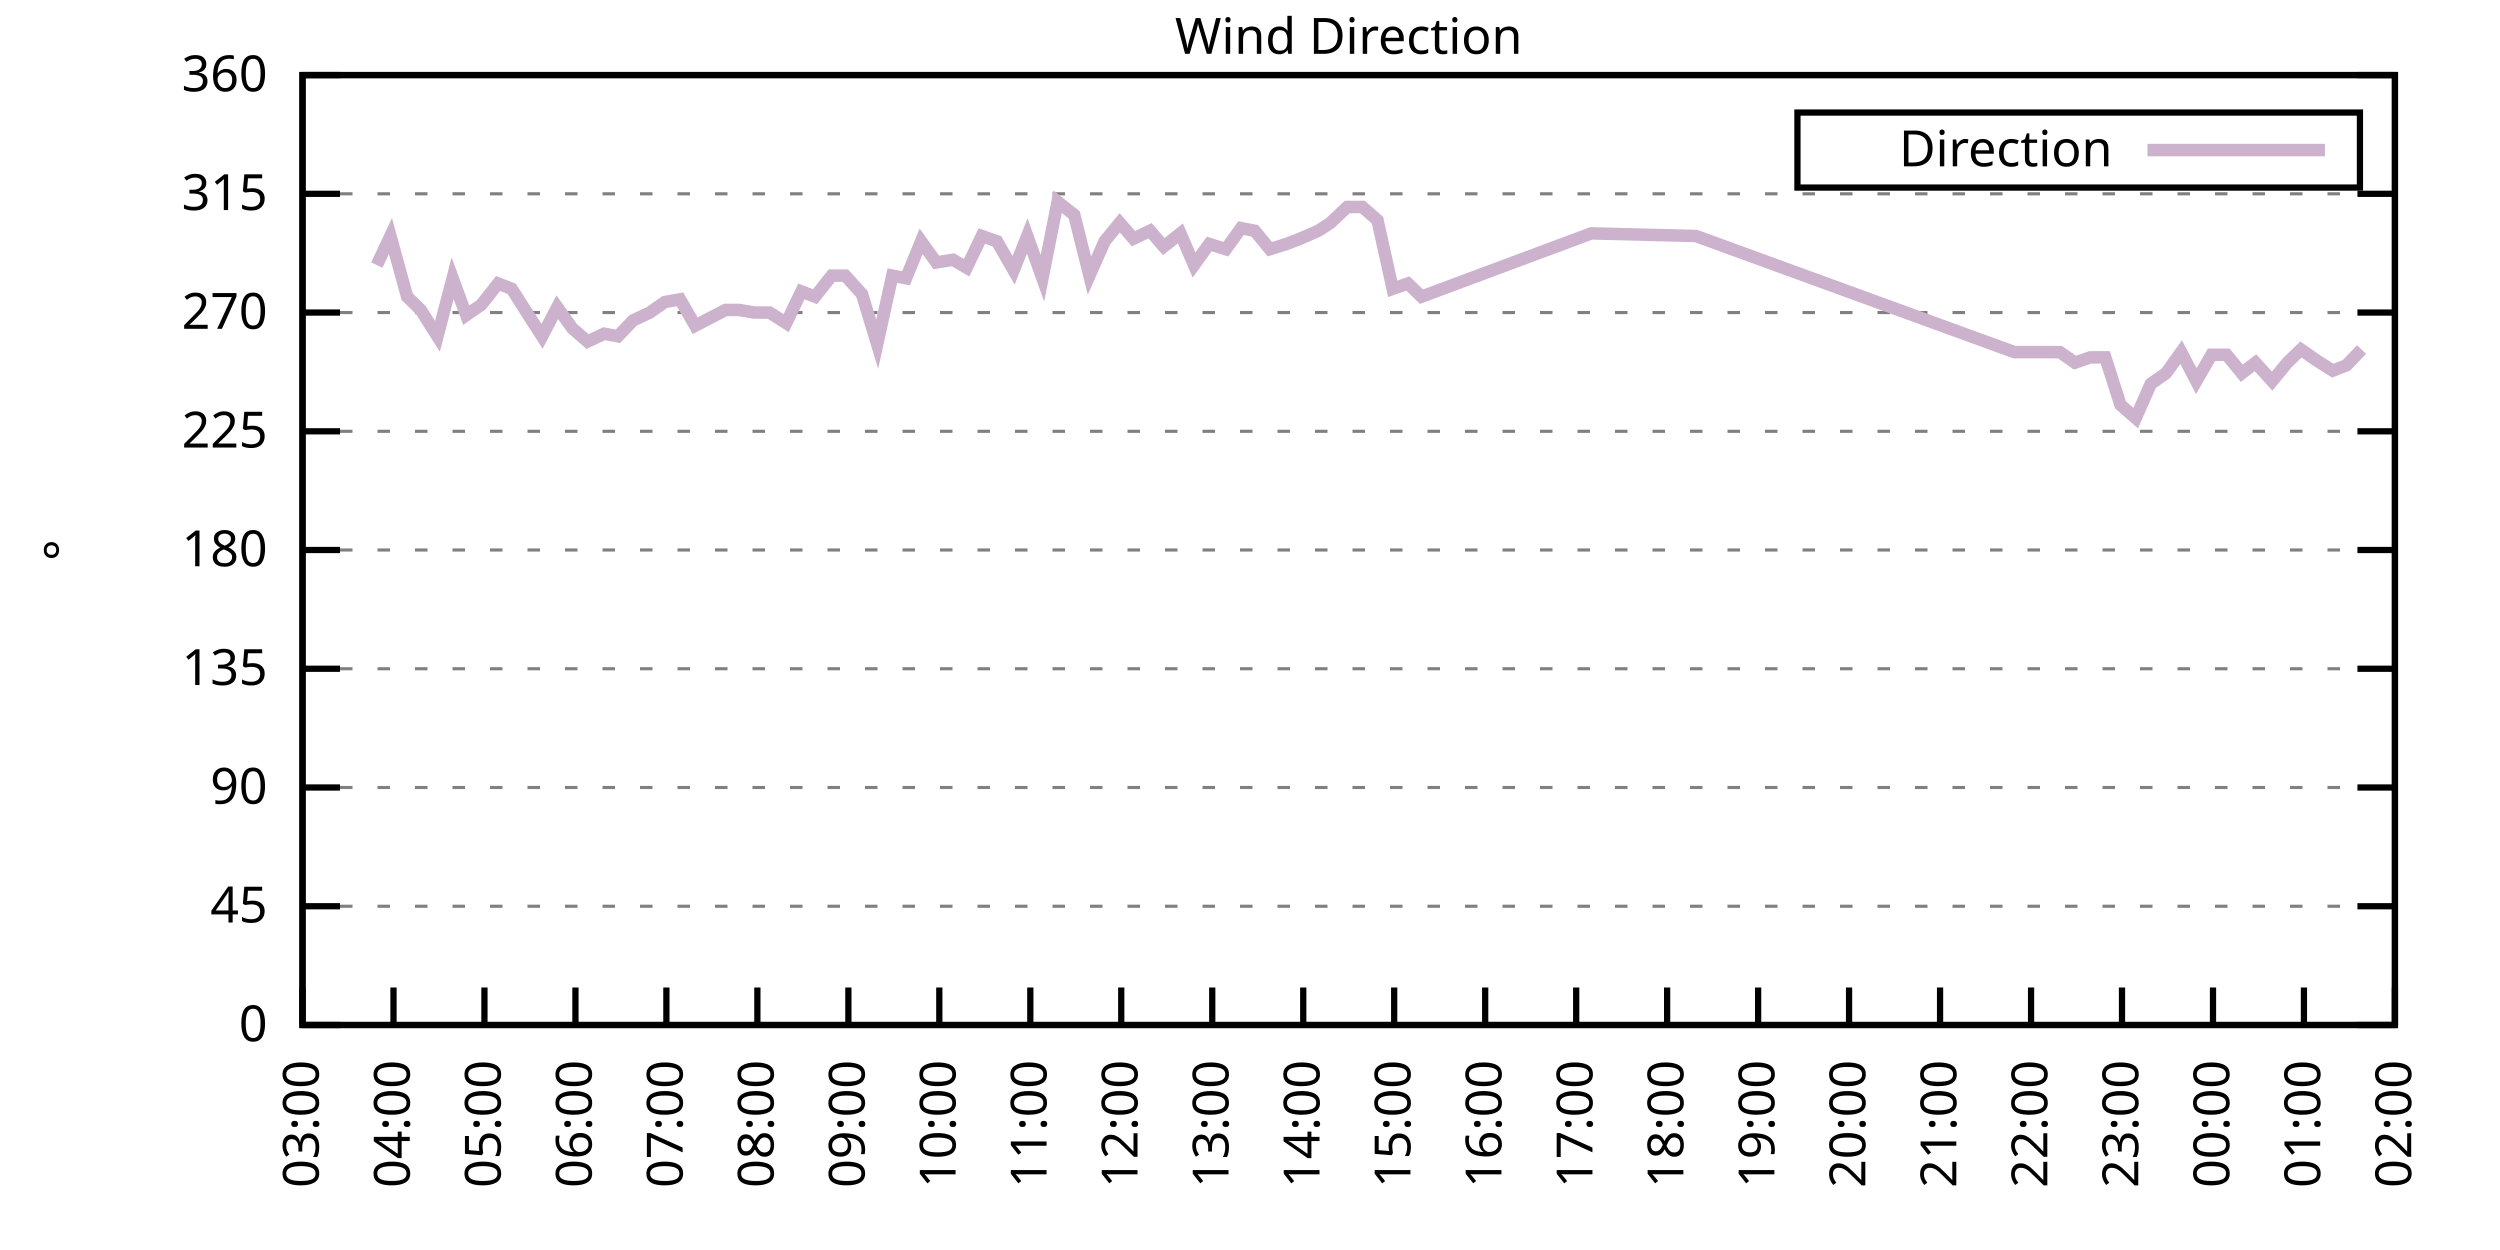
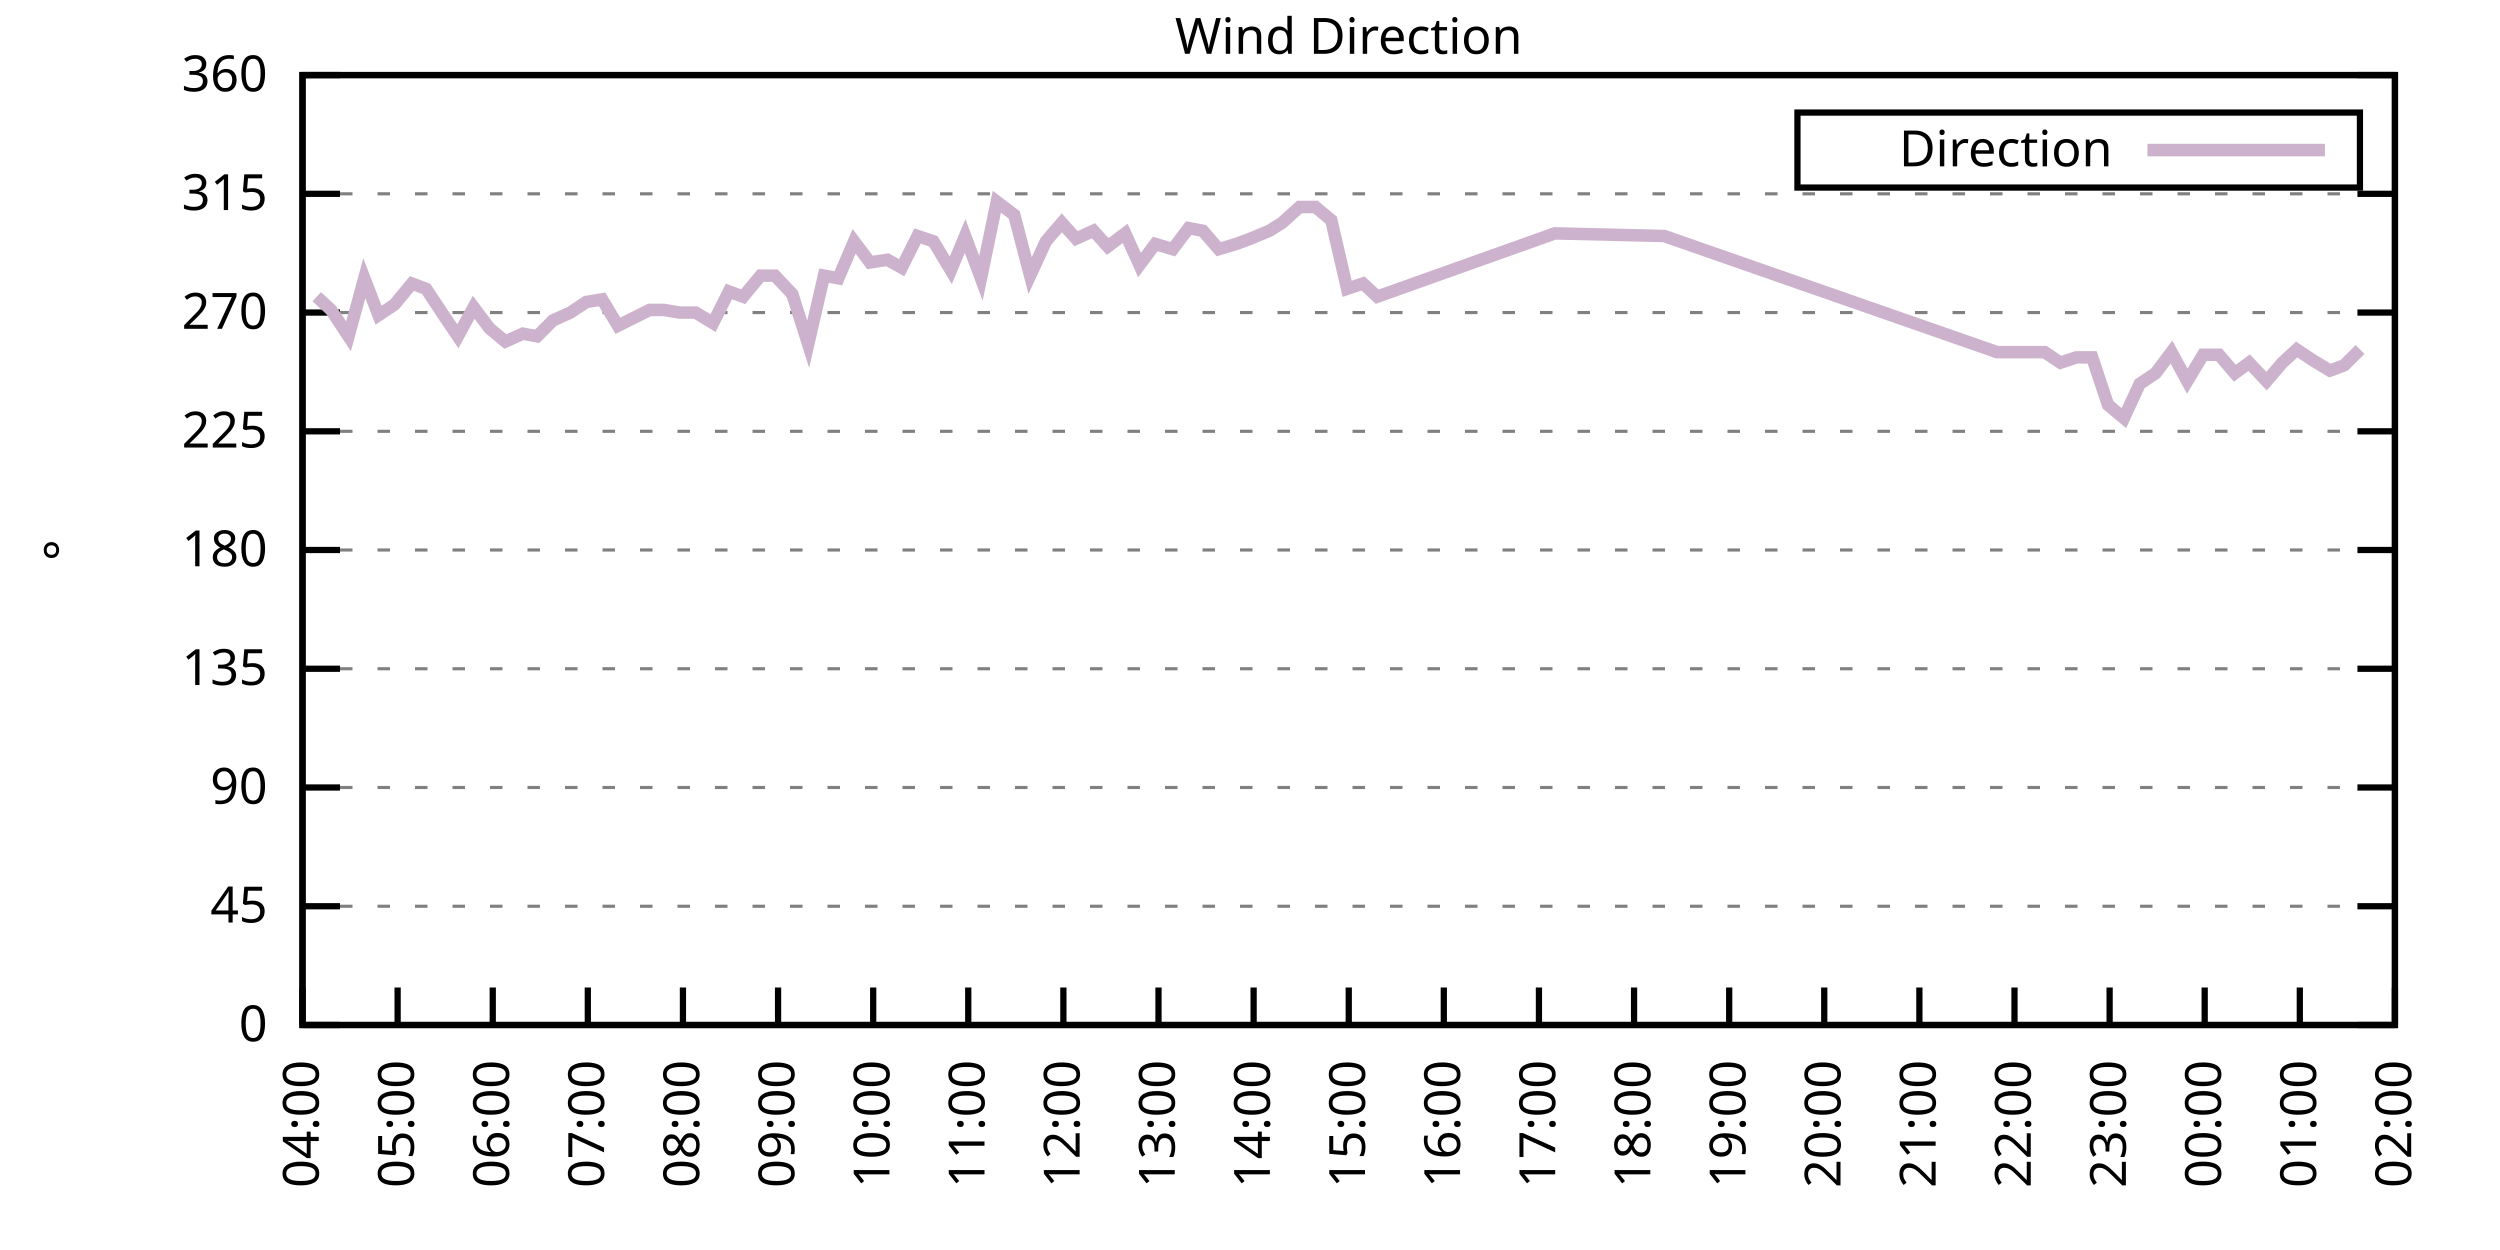
<svg xmlns="http://www.w3.org/2000/svg" xmlns:xlink="http://www.w3.org/1999/xlink" width="400" height="200" viewBox="0 0 400 200">
  <g id="gnuplot_canvas">
    <rect x="0" y="0" width="400" height="200" fill="none" />
    <defs>
      <circle id="gpDot" r="0.5" stroke-width="0.5" stroke="currentColor" />
      <path id="gpPt0" stroke-width="0.333" stroke="currentColor" d="M-1,0 h2 M0,-1 v2" />
      <path id="gpPt1" stroke-width="0.333" stroke="currentColor" d="M-1,-1 L1,1 M1,-1 L-1,1" />
      <path id="gpPt2" stroke-width="0.333" stroke="currentColor" d="M-1,0 L1,0 M0,-1 L0,1 M-1,-1 L1,1 M-1,1 L1,-1" />
      <rect id="gpPt3" stroke-width="0.333" stroke="currentColor" x="-1" y="-1" width="2" height="2" />
      <rect id="gpPt4" stroke-width="0.333" stroke="currentColor" fill="currentColor" x="-1" y="-1" width="2" height="2" />
      <circle id="gpPt5" stroke-width="0.333" stroke="currentColor" cx="0" cy="0" r="1" />
      <use xlink:href="#gpPt5" id="gpPt6" fill="currentColor" stroke="none" />
      <path id="gpPt7" stroke-width="0.333" stroke="currentColor" d="M0,-1.33 L-1.33,0.67 L1.33,0.67 z" />
      <use xlink:href="#gpPt7" id="gpPt8" fill="currentColor" stroke="none" />
      <use xlink:href="#gpPt7" id="gpPt9" stroke="currentColor" transform="rotate(180)" />
      <use xlink:href="#gpPt9" id="gpPt10" fill="currentColor" stroke="none" />
      <use xlink:href="#gpPt3" id="gpPt11" stroke="currentColor" transform="rotate(45)" />
      <use xlink:href="#gpPt11" id="gpPt12" fill="currentColor" stroke="none" />
      <path id="gpPt13" stroke-width="0.333" stroke="currentColor" d="M0,1.330 L1.265,0.411 L0.782,-1.067 L-0.782,-1.076 L-1.265,0.411 z" />
      <use xlink:href="#gpPt13" id="gpPt14" fill="currentColor" stroke="none" />
      <filter id="textbox" filterUnits="objectBoundingBox" x="0" y="0" height="1" width="1">
        <feFlood flood-color="white" flood-opacity="1" result="bgnd" />
        <feComposite in="SourceGraphic" in2="bgnd" operator="atop" />
      </filter>
      <filter id="greybox" filterUnits="objectBoundingBox" x="0" y="0" height="1" width="1">
        <feFlood flood-color="lightgrey" flood-opacity="1" result="grey" />
        <feComposite in="SourceGraphic" in2="grey" operator="atop" />
      </filter>
    </defs>
    <g fill="none" color="white" stroke="currentColor" stroke-width="1.00" stroke-linecap="butt" stroke-linejoin="miter">
</g>
    <g fill="none" color="black" stroke="currentColor" stroke-width="1.00" stroke-linecap="butt" stroke-linejoin="miter">
      <g stroke="none" shape-rendering="crispEdges">
        <polygon fill="rgb(255, 255, 255)" points="48.40,164.00 383.18,164.00 383.18,12.02 48.40,12.02 " />
      </g>
    </g>
    <g fill="none" color="black" stroke="currentColor" stroke-width="1.00" stroke-linecap="butt" stroke-linejoin="miter">
</g>
    <g fill="none" color="black" stroke="black" stroke-width="0.50" stroke-linecap="butt" stroke-linejoin="miter">
</g>
    <g fill="none" color="gray" stroke="currentColor" stroke-width="0.50" stroke-linecap="butt" stroke-linejoin="miter">
      <path stroke="gray" stroke-dasharray="2,4" class="gridline" d="M48.40,164.00 L383.19,164.00  " />
    </g>
    <g fill="none" color="gray" stroke="gray" stroke-width="1.00" stroke-linecap="butt" stroke-linejoin="miter">
</g>
    <g fill="none" color="black" stroke="currentColor" stroke-width="1.00" stroke-linecap="butt" stroke-linejoin="miter">
      <path stroke="black" d="M48.40,164.00 L54.40,164.00 M383.19,164.00 L377.19,164.00  " />
      <g transform="translate(42.80,166.60)" stroke="none" fill="black" font-family="Sans" font-size="8.00" text-anchor="end">
        <text>
          <tspan font-family="Sans"> 0</tspan>
        </text>
      </g>
    </g>
    <g fill="none" color="black" stroke="currentColor" stroke-width="1.00" stroke-linecap="butt" stroke-linejoin="miter">
</g>
    <g fill="none" color="black" stroke="black" stroke-width="0.50" stroke-linecap="butt" stroke-linejoin="miter">
</g>
    <g fill="none" color="gray" stroke="currentColor" stroke-width="0.50" stroke-linecap="butt" stroke-linejoin="miter">
      <path stroke="gray" stroke-dasharray="2,4" class="gridline" d="M48.40,145.00 L383.19,145.00  " />
    </g>
    <g fill="none" color="gray" stroke="gray" stroke-width="1.00" stroke-linecap="butt" stroke-linejoin="miter">
</g>
    <g fill="none" color="black" stroke="currentColor" stroke-width="1.00" stroke-linecap="butt" stroke-linejoin="miter">
      <path stroke="black" d="M48.40,145.00 L54.40,145.00 M383.19,145.00 L377.19,145.00  " />
      <g transform="translate(42.80,147.60)" stroke="none" fill="black" font-family="Sans" font-size="8.00" text-anchor="end">
        <text>
          <tspan font-family="Sans"> 45</tspan>
        </text>
      </g>
    </g>
    <g fill="none" color="black" stroke="currentColor" stroke-width="1.00" stroke-linecap="butt" stroke-linejoin="miter">
</g>
    <g fill="none" color="black" stroke="black" stroke-width="0.50" stroke-linecap="butt" stroke-linejoin="miter">
</g>
    <g fill="none" color="gray" stroke="currentColor" stroke-width="0.50" stroke-linecap="butt" stroke-linejoin="miter">
      <path stroke="gray" stroke-dasharray="2,4" class="gridline" d="M48.40,126.00 L383.19,126.00  " />
    </g>
    <g fill="none" color="gray" stroke="gray" stroke-width="1.00" stroke-linecap="butt" stroke-linejoin="miter">
</g>
    <g fill="none" color="black" stroke="currentColor" stroke-width="1.00" stroke-linecap="butt" stroke-linejoin="miter">
      <path stroke="black" d="M48.40,126.00 L54.40,126.00 M383.19,126.00 L377.19,126.00  " />
      <g transform="translate(42.80,128.60)" stroke="none" fill="black" font-family="Sans" font-size="8.00" text-anchor="end">
        <text>
          <tspan font-family="Sans"> 90</tspan>
        </text>
      </g>
    </g>
    <g fill="none" color="black" stroke="currentColor" stroke-width="1.00" stroke-linecap="butt" stroke-linejoin="miter">
</g>
    <g fill="none" color="black" stroke="black" stroke-width="0.50" stroke-linecap="butt" stroke-linejoin="miter">
</g>
    <g fill="none" color="gray" stroke="currentColor" stroke-width="0.50" stroke-linecap="butt" stroke-linejoin="miter">
      <path stroke="gray" stroke-dasharray="2,4" class="gridline" d="M48.40,107.00 L383.19,107.00  " />
    </g>
    <g fill="none" color="gray" stroke="gray" stroke-width="1.00" stroke-linecap="butt" stroke-linejoin="miter">
</g>
    <g fill="none" color="black" stroke="currentColor" stroke-width="1.00" stroke-linecap="butt" stroke-linejoin="miter">
      <path stroke="black" d="M48.40,107.00 L54.40,107.00 M383.19,107.00 L377.19,107.00  " />
      <g transform="translate(42.80,109.60)" stroke="none" fill="black" font-family="Sans" font-size="8.00" text-anchor="end">
        <text>
          <tspan font-family="Sans"> 135</tspan>
        </text>
      </g>
    </g>
    <g fill="none" color="black" stroke="currentColor" stroke-width="1.00" stroke-linecap="butt" stroke-linejoin="miter">
</g>
    <g fill="none" color="black" stroke="black" stroke-width="0.50" stroke-linecap="butt" stroke-linejoin="miter">
</g>
    <g fill="none" color="gray" stroke="currentColor" stroke-width="0.50" stroke-linecap="butt" stroke-linejoin="miter">
      <path stroke="gray" stroke-dasharray="2,4" class="gridline" d="M48.40,88.00 L383.19,88.00  " />
    </g>
    <g fill="none" color="gray" stroke="gray" stroke-width="1.00" stroke-linecap="butt" stroke-linejoin="miter">
</g>
    <g fill="none" color="black" stroke="currentColor" stroke-width="1.00" stroke-linecap="butt" stroke-linejoin="miter">
      <path stroke="black" d="M48.40,88.00 L54.40,88.00 M383.19,88.00 L377.19,88.00  " />
      <g transform="translate(42.80,90.60)" stroke="none" fill="black" font-family="Sans" font-size="8.00" text-anchor="end">
        <text>
          <tspan font-family="Sans"> 180</tspan>
        </text>
      </g>
    </g>
    <g fill="none" color="black" stroke="currentColor" stroke-width="1.00" stroke-linecap="butt" stroke-linejoin="miter">
</g>
    <g fill="none" color="black" stroke="black" stroke-width="0.50" stroke-linecap="butt" stroke-linejoin="miter">
</g>
    <g fill="none" color="gray" stroke="currentColor" stroke-width="0.50" stroke-linecap="butt" stroke-linejoin="miter">
      <path stroke="gray" stroke-dasharray="2,4" class="gridline" d="M48.40,69.01 L383.19,69.01  " />
    </g>
    <g fill="none" color="gray" stroke="gray" stroke-width="1.00" stroke-linecap="butt" stroke-linejoin="miter">
</g>
    <g fill="none" color="black" stroke="currentColor" stroke-width="1.00" stroke-linecap="butt" stroke-linejoin="miter">
      <path stroke="black" d="M48.40,69.01 L54.40,69.01 M383.19,69.01 L377.19,69.01  " />
      <g transform="translate(42.80,71.61)" stroke="none" fill="black" font-family="Sans" font-size="8.00" text-anchor="end">
        <text>
          <tspan font-family="Sans"> 225</tspan>
        </text>
      </g>
    </g>
    <g fill="none" color="black" stroke="currentColor" stroke-width="1.00" stroke-linecap="butt" stroke-linejoin="miter">
</g>
    <g fill="none" color="black" stroke="black" stroke-width="0.50" stroke-linecap="butt" stroke-linejoin="miter">
</g>
    <g fill="none" color="gray" stroke="currentColor" stroke-width="0.50" stroke-linecap="butt" stroke-linejoin="miter">
      <path stroke="gray" stroke-dasharray="2,4" class="gridline" d="M48.40,50.01 L383.19,50.01  " />
    </g>
    <g fill="none" color="gray" stroke="gray" stroke-width="1.00" stroke-linecap="butt" stroke-linejoin="miter">
</g>
    <g fill="none" color="black" stroke="currentColor" stroke-width="1.00" stroke-linecap="butt" stroke-linejoin="miter">
      <path stroke="black" d="M48.40,50.01 L54.40,50.01 M383.19,50.01 L377.19,50.01  " />
      <g transform="translate(42.80,52.61)" stroke="none" fill="black" font-family="Sans" font-size="8.00" text-anchor="end">
        <text>
          <tspan font-family="Sans"> 270</tspan>
        </text>
      </g>
    </g>
    <g fill="none" color="black" stroke="currentColor" stroke-width="1.00" stroke-linecap="butt" stroke-linejoin="miter">
</g>
    <g fill="none" color="black" stroke="black" stroke-width="0.50" stroke-linecap="butt" stroke-linejoin="miter">
</g>
    <g fill="none" color="gray" stroke="currentColor" stroke-width="0.50" stroke-linecap="butt" stroke-linejoin="miter">
      <path stroke="gray" stroke-dasharray="2,4" class="gridline" d="M48.40,31.01 L383.19,31.01  " />
    </g>
    <g fill="none" color="gray" stroke="gray" stroke-width="1.00" stroke-linecap="butt" stroke-linejoin="miter">
</g>
    <g fill="none" color="black" stroke="currentColor" stroke-width="1.00" stroke-linecap="butt" stroke-linejoin="miter">
      <path stroke="black" d="M48.40,31.01 L54.40,31.01 M383.19,31.01 L377.19,31.01  " />
      <g transform="translate(42.80,33.61)" stroke="none" fill="black" font-family="Sans" font-size="8.00" text-anchor="end">
        <text>
          <tspan font-family="Sans"> 315</tspan>
        </text>
      </g>
    </g>
    <g fill="none" color="black" stroke="currentColor" stroke-width="1.00" stroke-linecap="butt" stroke-linejoin="miter">
</g>
    <g fill="none" color="black" stroke="black" stroke-width="0.50" stroke-linecap="butt" stroke-linejoin="miter">
</g>
    <g fill="none" color="gray" stroke="currentColor" stroke-width="0.50" stroke-linecap="butt" stroke-linejoin="miter">
      <path stroke="gray" stroke-dasharray="2,4" class="gridline" d="M48.40,12.01 L383.19,12.01  " />
    </g>
    <g fill="none" color="gray" stroke="gray" stroke-width="1.00" stroke-linecap="butt" stroke-linejoin="miter">
</g>
    <g fill="none" color="black" stroke="currentColor" stroke-width="1.00" stroke-linecap="butt" stroke-linejoin="miter">
      <path stroke="black" d="M48.40,12.01 L54.40,12.01 M383.19,12.01 L377.19,12.01  " />
      <g transform="translate(42.80,14.61)" stroke="none" fill="black" font-family="Sans" font-size="8.00" text-anchor="end">
        <text>
          <tspan font-family="Sans"> 360</tspan>
        </text>
      </g>
    </g>
    <g fill="none" color="black" stroke="currentColor" stroke-width="1.00" stroke-linecap="butt" stroke-linejoin="miter">
      <path stroke="black" d="M48.40,164.00 L48.40,158.00  " />
      <g transform="translate(51.00,169.60) rotate(270.00)" stroke="none" fill="black" font-family="Sans" font-size="8.00" text-anchor="end">
        <text>
-           <tspan font-family="Sans">03:00</tspan>
-         </text>
-       </g>
-     </g>
-     <g fill="none" color="black" stroke="currentColor" stroke-width="1.00" stroke-linecap="butt" stroke-linejoin="miter">
-       <path stroke="black" d="M62.96,164.00 L62.96,158.00  " />
-       <g transform="translate(65.56,169.60) rotate(270.00)" stroke="none" fill="black" font-family="Sans" font-size="8.00" text-anchor="end">
-         <text>
          <tspan font-family="Sans">04:00</tspan>
        </text>
      </g>
    </g>
    <g fill="none" color="black" stroke="currentColor" stroke-width="1.00" stroke-linecap="butt" stroke-linejoin="miter">
-       <path stroke="black" d="M77.51,164.00 L77.51,158.00  " />
-       <g transform="translate(80.11,169.60) rotate(270.00)" stroke="none" fill="black" font-family="Sans" font-size="8.00" text-anchor="end">
+       <path stroke="black" d="M63.62,164.00 L63.62,158.00  " />
+       <g transform="translate(66.22,169.60) rotate(270.00)" stroke="none" fill="black" font-family="Sans" font-size="8.00" text-anchor="end">
        <text>
          <tspan font-family="Sans">05:00</tspan>
        </text>
      </g>
    </g>
    <g fill="none" color="black" stroke="currentColor" stroke-width="1.00" stroke-linecap="butt" stroke-linejoin="miter">
-       <path stroke="black" d="M92.07,164.00 L92.07,158.00  " />
-       <g transform="translate(94.67,169.60) rotate(270.00)" stroke="none" fill="black" font-family="Sans" font-size="8.00" text-anchor="end">
+       <path stroke="black" d="M78.84,164.00 L78.84,158.00  " />
+       <g transform="translate(81.44,169.60) rotate(270.00)" stroke="none" fill="black" font-family="Sans" font-size="8.00" text-anchor="end">
        <text>
          <tspan font-family="Sans">06:00</tspan>
        </text>
      </g>
    </g>
    <g fill="none" color="black" stroke="currentColor" stroke-width="1.00" stroke-linecap="butt" stroke-linejoin="miter">
-       <path stroke="black" d="M106.62,164.00 L106.62,158.00  " />
-       <g transform="translate(109.22,169.60) rotate(270.00)" stroke="none" fill="black" font-family="Sans" font-size="8.00" text-anchor="end">
+       <path stroke="black" d="M94.05,164.00 L94.05,158.00  " />
+       <g transform="translate(96.65,169.60) rotate(270.00)" stroke="none" fill="black" font-family="Sans" font-size="8.00" text-anchor="end">
        <text>
          <tspan font-family="Sans">07:00</tspan>
        </text>
      </g>
    </g>
    <g fill="none" color="black" stroke="currentColor" stroke-width="1.00" stroke-linecap="butt" stroke-linejoin="miter">
-       <path stroke="black" d="M121.18,164.00 L121.18,158.00  " />
-       <g transform="translate(123.78,169.60) rotate(270.00)" stroke="none" fill="black" font-family="Sans" font-size="8.00" text-anchor="end">
+       <path stroke="black" d="M109.27,164.00 L109.27,158.00  " />
+       <g transform="translate(111.87,169.60) rotate(270.00)" stroke="none" fill="black" font-family="Sans" font-size="8.00" text-anchor="end">
        <text>
          <tspan font-family="Sans">08:00</tspan>
        </text>
      </g>
    </g>
    <g fill="none" color="black" stroke="currentColor" stroke-width="1.00" stroke-linecap="butt" stroke-linejoin="miter">
-       <path stroke="black" d="M135.74,164.00 L135.74,158.00  " />
-       <g transform="translate(138.34,169.60) rotate(270.00)" stroke="none" fill="black" font-family="Sans" font-size="8.00" text-anchor="end">
+       <path stroke="black" d="M124.49,164.00 L124.49,158.00  " />
+       <g transform="translate(127.09,169.60) rotate(270.00)" stroke="none" fill="black" font-family="Sans" font-size="8.00" text-anchor="end">
        <text>
          <tspan font-family="Sans">09:00</tspan>
        </text>
      </g>
    </g>
    <g fill="none" color="black" stroke="currentColor" stroke-width="1.00" stroke-linecap="butt" stroke-linejoin="miter">
-       <path stroke="black" d="M150.29,164.00 L150.29,158.00  " />
-       <g transform="translate(152.89,169.60) rotate(270.00)" stroke="none" fill="black" font-family="Sans" font-size="8.00" text-anchor="end">
+       <path stroke="black" d="M139.71,164.00 L139.71,158.00  " />
+       <g transform="translate(142.31,169.60) rotate(270.00)" stroke="none" fill="black" font-family="Sans" font-size="8.00" text-anchor="end">
        <text>
          <tspan font-family="Sans">10:00</tspan>
        </text>
      </g>
    </g>
    <g fill="none" color="black" stroke="currentColor" stroke-width="1.00" stroke-linecap="butt" stroke-linejoin="miter">
-       <path stroke="black" d="M164.85,164.00 L164.85,158.00  " />
-       <g transform="translate(167.45,169.60) rotate(270.00)" stroke="none" fill="black" font-family="Sans" font-size="8.00" text-anchor="end">
+       <path stroke="black" d="M154.92,164.00 L154.92,158.00  " />
+       <g transform="translate(157.52,169.60) rotate(270.00)" stroke="none" fill="black" font-family="Sans" font-size="8.00" text-anchor="end">
        <text>
          <tspan font-family="Sans">11:00</tspan>
        </text>
      </g>
    </g>
    <g fill="none" color="black" stroke="currentColor" stroke-width="1.00" stroke-linecap="butt" stroke-linejoin="miter">
-       <path stroke="black" d="M179.40,164.00 L179.40,158.00  " />
-       <g transform="translate(182.00,169.60) rotate(270.00)" stroke="none" fill="black" font-family="Sans" font-size="8.00" text-anchor="end">
+       <path stroke="black" d="M170.14,164.00 L170.14,158.00  " />
+       <g transform="translate(172.74,169.60) rotate(270.00)" stroke="none" fill="black" font-family="Sans" font-size="8.00" text-anchor="end">
        <text>
          <tspan font-family="Sans">12:00</tspan>
        </text>
      </g>
    </g>
    <g fill="none" color="black" stroke="currentColor" stroke-width="1.00" stroke-linecap="butt" stroke-linejoin="miter">
-       <path stroke="black" d="M193.96,164.00 L193.96,158.00  " />
-       <g transform="translate(196.56,169.60) rotate(270.00)" stroke="none" fill="black" font-family="Sans" font-size="8.00" text-anchor="end">
+       <path stroke="black" d="M185.36,164.00 L185.36,158.00  " />
+       <g transform="translate(187.96,169.60) rotate(270.00)" stroke="none" fill="black" font-family="Sans" font-size="8.00" text-anchor="end">
        <text>
          <tspan font-family="Sans">13:00</tspan>
        </text>
      </g>
    </g>
    <g fill="none" color="black" stroke="currentColor" stroke-width="1.00" stroke-linecap="butt" stroke-linejoin="miter">
-       <path stroke="black" d="M208.52,164.00 L208.52,158.00  " />
-       <g transform="translate(211.12,169.60) rotate(270.00)" stroke="none" fill="black" font-family="Sans" font-size="8.00" text-anchor="end">
+       <path stroke="black" d="M200.58,164.00 L200.58,158.00  " />
+       <g transform="translate(203.18,169.60) rotate(270.00)" stroke="none" fill="black" font-family="Sans" font-size="8.00" text-anchor="end">
        <text>
          <tspan font-family="Sans">14:00</tspan>
        </text>
      </g>
    </g>
    <g fill="none" color="black" stroke="currentColor" stroke-width="1.00" stroke-linecap="butt" stroke-linejoin="miter">
-       <path stroke="black" d="M223.07,164.00 L223.07,158.00  " />
-       <g transform="translate(225.67,169.60) rotate(270.00)" stroke="none" fill="black" font-family="Sans" font-size="8.00" text-anchor="end">
+       <path stroke="black" d="M215.80,164.00 L215.80,158.00  " />
+       <g transform="translate(218.40,169.60) rotate(270.00)" stroke="none" fill="black" font-family="Sans" font-size="8.00" text-anchor="end">
        <text>
          <tspan font-family="Sans">15:00</tspan>
        </text>
      </g>
    </g>
    <g fill="none" color="black" stroke="currentColor" stroke-width="1.00" stroke-linecap="butt" stroke-linejoin="miter">
-       <path stroke="black" d="M237.63,164.00 L237.63,158.00  " />
-       <g transform="translate(240.23,169.60) rotate(270.00)" stroke="none" fill="black" font-family="Sans" font-size="8.00" text-anchor="end">
+       <path stroke="black" d="M231.01,164.00 L231.01,158.00  " />
+       <g transform="translate(233.61,169.60) rotate(270.00)" stroke="none" fill="black" font-family="Sans" font-size="8.00" text-anchor="end">
        <text>
          <tspan font-family="Sans">16:00</tspan>
        </text>
      </g>
    </g>
    <g fill="none" color="black" stroke="currentColor" stroke-width="1.00" stroke-linecap="butt" stroke-linejoin="miter">
-       <path stroke="black" d="M252.19,164.00 L252.19,158.00  " />
-       <g transform="translate(254.79,169.60) rotate(270.00)" stroke="none" fill="black" font-family="Sans" font-size="8.00" text-anchor="end">
+       <path stroke="black" d="M246.23,164.00 L246.23,158.00  " />
+       <g transform="translate(248.83,169.60) rotate(270.00)" stroke="none" fill="black" font-family="Sans" font-size="8.00" text-anchor="end">
        <text>
          <tspan font-family="Sans">17:00</tspan>
        </text>
      </g>
    </g>
    <g fill="none" color="black" stroke="currentColor" stroke-width="1.00" stroke-linecap="butt" stroke-linejoin="miter">
-       <path stroke="black" d="M266.74,164.00 L266.74,158.00  " />
-       <g transform="translate(269.34,169.60) rotate(270.00)" stroke="none" fill="black" font-family="Sans" font-size="8.00" text-anchor="end">
+       <path stroke="black" d="M261.45,164.00 L261.45,158.00  " />
+       <g transform="translate(264.05,169.60) rotate(270.00)" stroke="none" fill="black" font-family="Sans" font-size="8.00" text-anchor="end">
        <text>
          <tspan font-family="Sans">18:00</tspan>
        </text>
      </g>
    </g>
    <g fill="none" color="black" stroke="currentColor" stroke-width="1.00" stroke-linecap="butt" stroke-linejoin="miter">
-       <path stroke="black" d="M281.30,164.00 L281.30,158.00  " />
-       <g transform="translate(283.90,169.60) rotate(270.00)" stroke="none" fill="black" font-family="Sans" font-size="8.00" text-anchor="end">
+       <path stroke="black" d="M276.67,164.00 L276.67,158.00  " />
+       <g transform="translate(279.27,169.60) rotate(270.00)" stroke="none" fill="black" font-family="Sans" font-size="8.00" text-anchor="end">
        <text>
          <tspan font-family="Sans">19:00</tspan>
        </text>
      </g>
    </g>
    <g fill="none" color="black" stroke="currentColor" stroke-width="1.00" stroke-linecap="butt" stroke-linejoin="miter">
-       <path stroke="black" d="M295.85,164.00 L295.85,158.00  " />
-       <g transform="translate(298.45,169.60) rotate(270.00)" stroke="none" fill="black" font-family="Sans" font-size="8.00" text-anchor="end">
+       <path stroke="black" d="M291.88,164.00 L291.88,158.00  " />
+       <g transform="translate(294.48,169.60) rotate(270.00)" stroke="none" fill="black" font-family="Sans" font-size="8.00" text-anchor="end">
        <text>
          <tspan font-family="Sans">20:00</tspan>
        </text>
      </g>
    </g>
    <g fill="none" color="black" stroke="currentColor" stroke-width="1.00" stroke-linecap="butt" stroke-linejoin="miter">
-       <path stroke="black" d="M310.41,164.00 L310.41,158.00  " />
-       <g transform="translate(313.01,169.60) rotate(270.00)" stroke="none" fill="black" font-family="Sans" font-size="8.00" text-anchor="end">
+       <path stroke="black" d="M307.10,164.00 L307.10,158.00  " />
+       <g transform="translate(309.70,169.60) rotate(270.00)" stroke="none" fill="black" font-family="Sans" font-size="8.00" text-anchor="end">
        <text>
          <tspan font-family="Sans">21:00</tspan>
        </text>
      </g>
    </g>
    <g fill="none" color="black" stroke="currentColor" stroke-width="1.00" stroke-linecap="butt" stroke-linejoin="miter">
-       <path stroke="black" d="M324.97,164.00 L324.97,158.00  " />
-       <g transform="translate(327.57,169.60) rotate(270.00)" stroke="none" fill="black" font-family="Sans" font-size="8.00" text-anchor="end">
+       <path stroke="black" d="M322.32,164.00 L322.32,158.00  " />
+       <g transform="translate(324.92,169.60) rotate(270.00)" stroke="none" fill="black" font-family="Sans" font-size="8.00" text-anchor="end">
        <text>
          <tspan font-family="Sans">22:00</tspan>
        </text>
      </g>
    </g>
    <g fill="none" color="black" stroke="currentColor" stroke-width="1.00" stroke-linecap="butt" stroke-linejoin="miter">
-       <path stroke="black" d="M339.52,164.00 L339.52,158.00  " />
-       <g transform="translate(342.12,169.60) rotate(270.00)" stroke="none" fill="black" font-family="Sans" font-size="8.00" text-anchor="end">
+       <path stroke="black" d="M337.54,164.00 L337.54,158.00  " />
+       <g transform="translate(340.14,169.60) rotate(270.00)" stroke="none" fill="black" font-family="Sans" font-size="8.00" text-anchor="end">
        <text>
          <tspan font-family="Sans">23:00</tspan>
        </text>
      </g>
    </g>
    <g fill="none" color="black" stroke="currentColor" stroke-width="1.00" stroke-linecap="butt" stroke-linejoin="miter">
-       <path stroke="black" d="M354.08,164.00 L354.08,158.00  " />
-       <g transform="translate(356.68,169.60) rotate(270.00)" stroke="none" fill="black" font-family="Sans" font-size="8.00" text-anchor="end">
+       <path stroke="black" d="M352.75,164.00 L352.75,158.00  " />
+       <g transform="translate(355.35,169.60) rotate(270.00)" stroke="none" fill="black" font-family="Sans" font-size="8.00" text-anchor="end">
        <text>
          <tspan font-family="Sans">00:00</tspan>
        </text>
      </g>
    </g>
    <g fill="none" color="black" stroke="currentColor" stroke-width="1.00" stroke-linecap="butt" stroke-linejoin="miter">
-       <path stroke="black" d="M368.63,164.00 L368.63,158.00  " />
-       <g transform="translate(371.23,169.60) rotate(270.00)" stroke="none" fill="black" font-family="Sans" font-size="8.00" text-anchor="end">
+       <path stroke="black" d="M367.97,164.00 L367.97,158.00  " />
+       <g transform="translate(370.57,169.60) rotate(270.00)" stroke="none" fill="black" font-family="Sans" font-size="8.00" text-anchor="end">
        <text>
          <tspan font-family="Sans">01:00</tspan>
        </text>
      </g>
    </g>
    <g fill="none" color="black" stroke="currentColor" stroke-width="1.00" stroke-linecap="butt" stroke-linejoin="miter">
      <path stroke="black" d="M383.19,164.00 L383.19,158.00  " />
      <g transform="translate(385.79,169.60) rotate(270.00)" stroke="none" fill="black" font-family="Sans" font-size="8.00" text-anchor="end">
        <text>
          <tspan font-family="Sans">02:00</tspan>
        </text>
      </g>
    </g>
    <g fill="none" color="black" stroke="currentColor" stroke-width="1.00" stroke-linecap="butt" stroke-linejoin="miter">
</g>
    <g fill="none" color="black" stroke="currentColor" stroke-width="1.00" stroke-linecap="butt" stroke-linejoin="miter">
      <path stroke="black" d="M48.40,12.01 L48.40,164.00 L383.19,164.00 L383.19,12.01 L48.40,12.01 Z  " />
    </g>
    <g fill="none" color="black" stroke="currentColor" stroke-width="1.00" stroke-linecap="butt" stroke-linejoin="miter">
</g>
    <g fill="none" color="black" stroke="currentColor" stroke-width="1.00" stroke-linecap="butt" stroke-linejoin="miter">
      <path stroke="black" d="M287.59,30.01 L287.59,18.01 L377.59,18.01 L377.59,30.01 L287.59,30.01 Z  " />
    </g>
    <g id="Wind_direction_plot_1">
      <g fill="none" color="white" stroke="black" stroke-width="2.00" stroke-linecap="butt" stroke-linejoin="miter">
</g>
      <g fill="none" color="black" stroke="currentColor" stroke-width="2.00" stroke-linecap="butt" stroke-linejoin="miter">
        <g transform="translate(337.99,26.61)" stroke="none" fill="black" font-family="Sans" font-size="8.00" text-anchor="end">
          <text>
            <tspan font-family="Sans">Direction</tspan>
          </text>
        </g>
      </g>
      <g fill="none" color="black" stroke="currentColor" stroke-width="2.00" stroke-linecap="butt" stroke-linejoin="miter">
-         <path stroke="rgb(204, 178, 204)" d="M343.59,24.01 L371.99,24.01 M60.29,42.41 L62.47,37.76 L65.14,47.47 L67.32,49.59 L69.99,53.81 L72.42,44.52   L74.60,50.43 L77.03,48.74 L79.70,45.36 L81.88,46.21 L84.55,50.43 L86.73,53.81 L89.16,49.16 L91.58,52.54   L94.01,54.65 L96.68,53.39 L98.86,53.81 L101.29,51.27 L103.96,50.01 L106.38,48.32 L108.81,47.90 L111.23,52.12   L113.66,50.85 L116.09,49.59 L118.27,49.59 L120.70,50.01 L123.12,50.01 L125.79,51.70 L128.22,46.63 L130.40,47.47   L133.07,44.10 L135.25,44.10 L137.92,47.05 L140.35,55.07 L142.77,44.10 L144.96,44.52 L147.38,38.61 L149.81,41.99   L152.48,41.56 L154.66,42.83 L157.09,37.76 L159.51,38.61 L162.18,43.25 L164.36,37.76 L166.79,44.52 L169.22,32.28   L171.88,34.39 L174.31,44.10 L176.74,38.61 L179.16,35.65 L181.35,38.19 L184.01,36.92 L186.20,39.45 L188.87,37.34   L191.05,42.41 L193.48,39.03 L196.14,39.87 L198.57,36.50 L200.75,36.92 L203.18,39.87 L205.85,39.03 L208.03,38.19   L210.94,36.92 L212.88,35.65 L215.55,33.12 L217.98,33.12 L220.40,35.23 L222.83,46.21 L225.26,45.36 L227.44,47.47   L254.61,37.34 L271.35,37.76 L322.30,56.34 L329.58,56.34 L332.00,58.03 L334.43,57.18 L336.85,57.18 L339.28,64.78   L341.71,66.90 L344.13,61.41 L346.56,59.72 L348.98,56.34 L351.41,60.98 L353.84,56.76 L356.26,56.76 L358.69,59.72   L360.87,58.03 L363.54,60.98 L365.97,58.03 L368.15,55.92 L370.57,57.61 L373.24,59.30 L375.43,58.45 L377.85,55.92    " />
+         <path stroke="rgb(204, 178, 204)" d="M343.59,24.01 L371.99,24.01 M50.68,47.47 L52.97,49.59 L55.76,53.81 L58.29,44.52 L60.57,50.43 L63.11,48.74   L65.90,45.36 L68.18,46.21 L70.97,50.43 L73.26,53.81 L75.79,49.16 L78.33,52.54 L80.86,54.65 L83.65,53.39   L85.94,53.81 L88.47,51.27 L91.26,50.01 L93.80,48.32 L96.34,47.90 L98.87,52.12 L101.41,50.85 L103.94,49.59   L106.23,49.59 L108.76,50.01 L111.30,50.01 L114.09,51.70 L116.63,46.63 L118.91,47.47 L121.70,44.10 L123.98,44.10   L126.77,47.05 L129.31,55.07 L131.84,44.10 L134.13,44.52 L136.66,38.61 L139.20,41.99 L141.99,41.56 L144.27,42.83   L146.81,37.76 L149.34,38.61 L152.13,43.25 L154.42,37.76 L156.95,44.52 L159.49,32.28 L162.28,34.39 L164.82,44.10   L167.35,38.61 L169.89,35.65 L172.17,38.19 L174.96,36.92 L177.24,39.45 L180.03,37.34 L182.32,42.41 L184.85,39.03   L187.64,39.87 L190.18,36.50 L192.46,36.92 L195.00,39.87 L197.79,39.03 L200.07,38.19 L203.11,36.92 L205.14,35.65   L207.93,33.12 L210.47,33.12 L213.01,35.23 L215.54,46.21 L218.08,45.36 L220.36,47.47 L248.77,37.34 L266.27,37.76   L319.53,56.34 L327.14,56.34 L329.67,58.03 L332.21,57.18 L334.75,57.18 L337.28,64.78 L339.82,66.90 L342.36,61.41   L344.89,59.72 L347.43,56.34 L349.96,60.98 L352.50,56.76 L355.04,56.76 L357.57,59.72 L359.86,58.03 L362.65,60.98   L365.18,58.03 L367.47,55.92 L370.00,57.61 L372.79,59.30 L375.07,58.45 L377.61,55.92  " />
      </g>
    </g>
    <g fill="none" color="black" stroke="currentColor" stroke-width="2.00" stroke-linecap="butt" stroke-linejoin="miter">
</g>
    <g fill="none" color="black" stroke="black" stroke-width="1.00" stroke-linecap="butt" stroke-linejoin="miter">
</g>
    <g fill="none" color="black" stroke="currentColor" stroke-width="1.00" stroke-linecap="butt" stroke-linejoin="miter">
      <path stroke="black" d="M48.40,12.01 L48.40,164.00 L383.19,164.00 L383.19,12.01 L48.40,12.01 Z  " />
      <g transform="translate(12.80,88.01) rotate(270.00)" stroke="none" fill="black" font-family="Sans" font-size="8.00" text-anchor="middle">
        <text>
          <tspan font-family="Sans">°</tspan>
        </text>
      </g>
    </g>
    <g fill="none" color="black" stroke="currentColor" stroke-width="1.00" stroke-linecap="butt" stroke-linejoin="miter">
</g>
    <g fill="none" color="black" stroke="currentColor" stroke-width="1.00" stroke-linecap="butt" stroke-linejoin="miter">
      <g transform="translate(215.79,8.61)" stroke="none" fill="black" font-family="Sans" font-size="8.00" text-anchor="middle">
        <text>
          <tspan font-family="Sans">Wind Direction</tspan>
        </text>
      </g>
    </g>
    <g fill="none" color="black" stroke="currentColor" stroke-width="1.00" stroke-linecap="butt" stroke-linejoin="miter">
</g>
  </g>
</svg>
